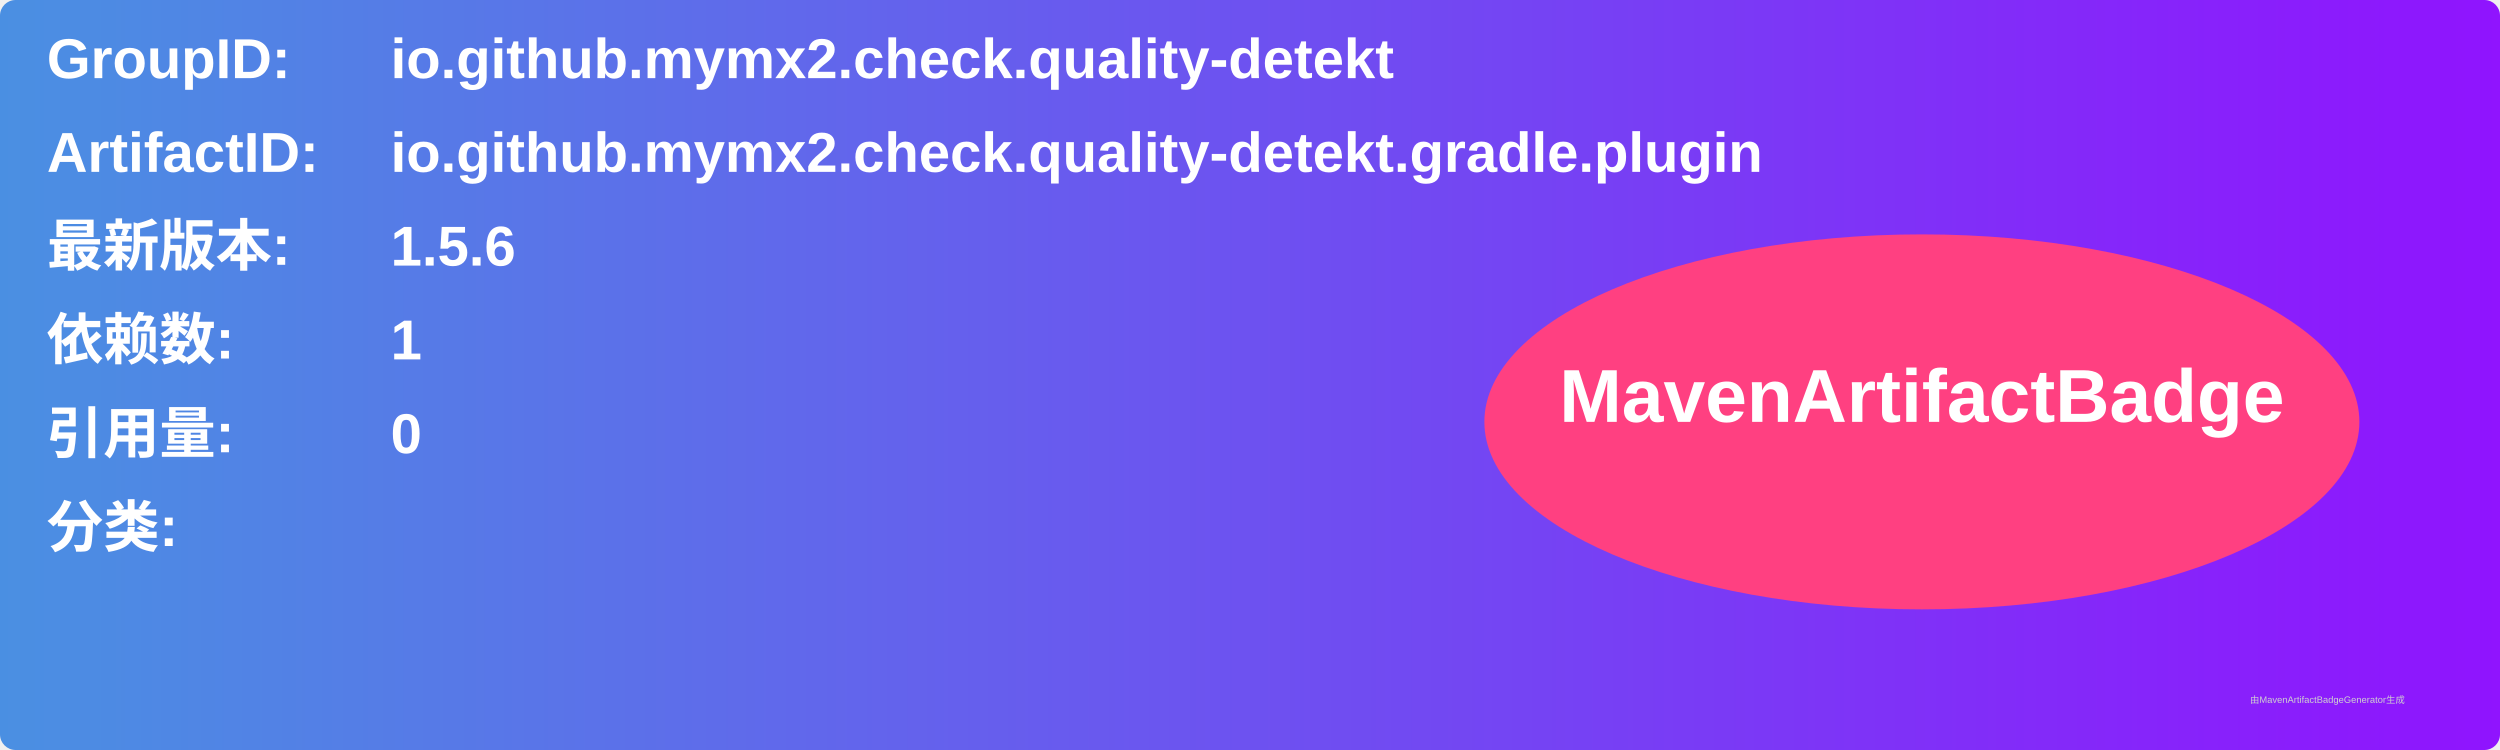
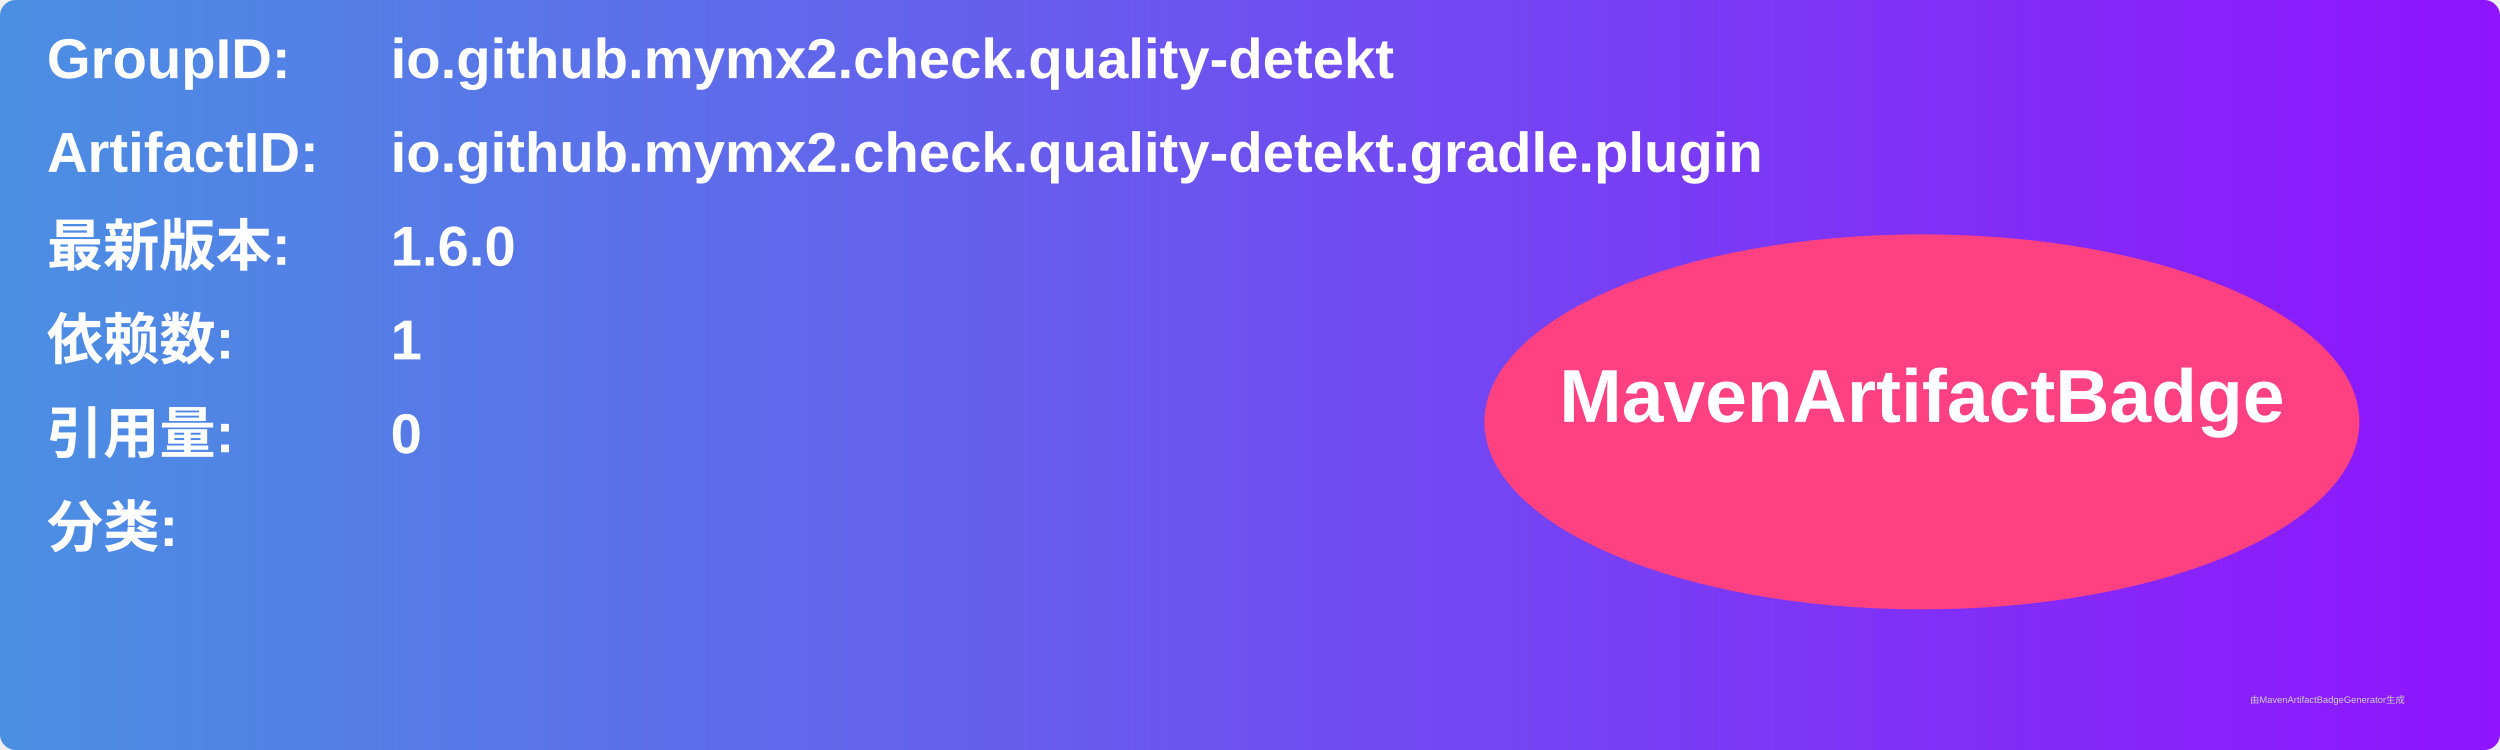
<svg xmlns="http://www.w3.org/2000/svg" width="800" height="240" viewBox="0 0 800 240">
  <linearGradient id="grad" x1="0%" y1="0%" x2="100%" y2="0%">
    <stop offset="0%" stop-color="#4a90e2" />
    <stop offset="100%" stop-color="#9013fe" />
  </linearGradient>
  <rect width="100%" height="100%" rx="5" ry="5" fill="url(#grad)" />
  <g transform="translate(15, 15)">
    <text x="0" y="10" font-family="Arial" font-size="18" fill="white" font-weight="bold" width="260">GroupID:</text>
    <text x="110" y="10" font-family="Arial" font-size="18" fill="white" font-weight="bold" width="460">io.github.mymx2.check.quality-detekt</text>
    <text x="0" y="40" font-family="Arial" font-size="18" fill="white" font-weight="bold" width="260">ArtifactID:</text>
    <text x="110" y="40" font-family="Arial" font-size="18" fill="white" font-weight="bold" width="460">io.github.mymx2.check.quality-detekt.gradle.plugin</text>
    <text x="0" y="70" font-family="Arial" font-size="18" fill="white" font-weight="bold">最新版本:</text>
    <text x="110" y="70" font-family="Arial" font-size="18" fill="white" font-weight="bold">
-       <tspan font-weight="bold">1.5.6</tspan>
+       <tspan font-weight="bold">1.6.0</tspan>
    </text>
    <text x="0" y="100" font-family="Arial" font-size="18" fill="white" font-weight="bold">依赖数: </text>
    <text x="110" y="100" font-family="Arial" font-size="18" fill="white">
      <tspan font-weight="bold">1</tspan>
    </text>
    <text x="0" y="130" font-family="Arial" font-size="18" fill="white" font-weight="bold">引用量: </text>
    <text x="110" y="130" font-family="Arial" font-size="18" fill="white">
      <tspan font-weight="bold">0</tspan>
    </text>
    <text x="0" y="160" font-family="Arial" font-size="18" fill="white" font-weight="bold">分类:</text>
    <text x="10" y="190" font-family="Arial" font-size="10" fill="white">
      <tspan font-weight="bold" />
    </text>
    <ellipse cx="600" cy="120" rx="140" ry="60" fill="#ff4081" />
    <text x="600" y="120" text-anchor="middle" font-family="Arial" font-size="24" fill="white" font-weight="bold">MavenArtifactBadge</text>
  </g>
  <text x="720" y="225" font-family="Arial" font-size="3" fill="#d0d0d0">由MavenArtifactBadgeGenerator生成</text>
</svg>
